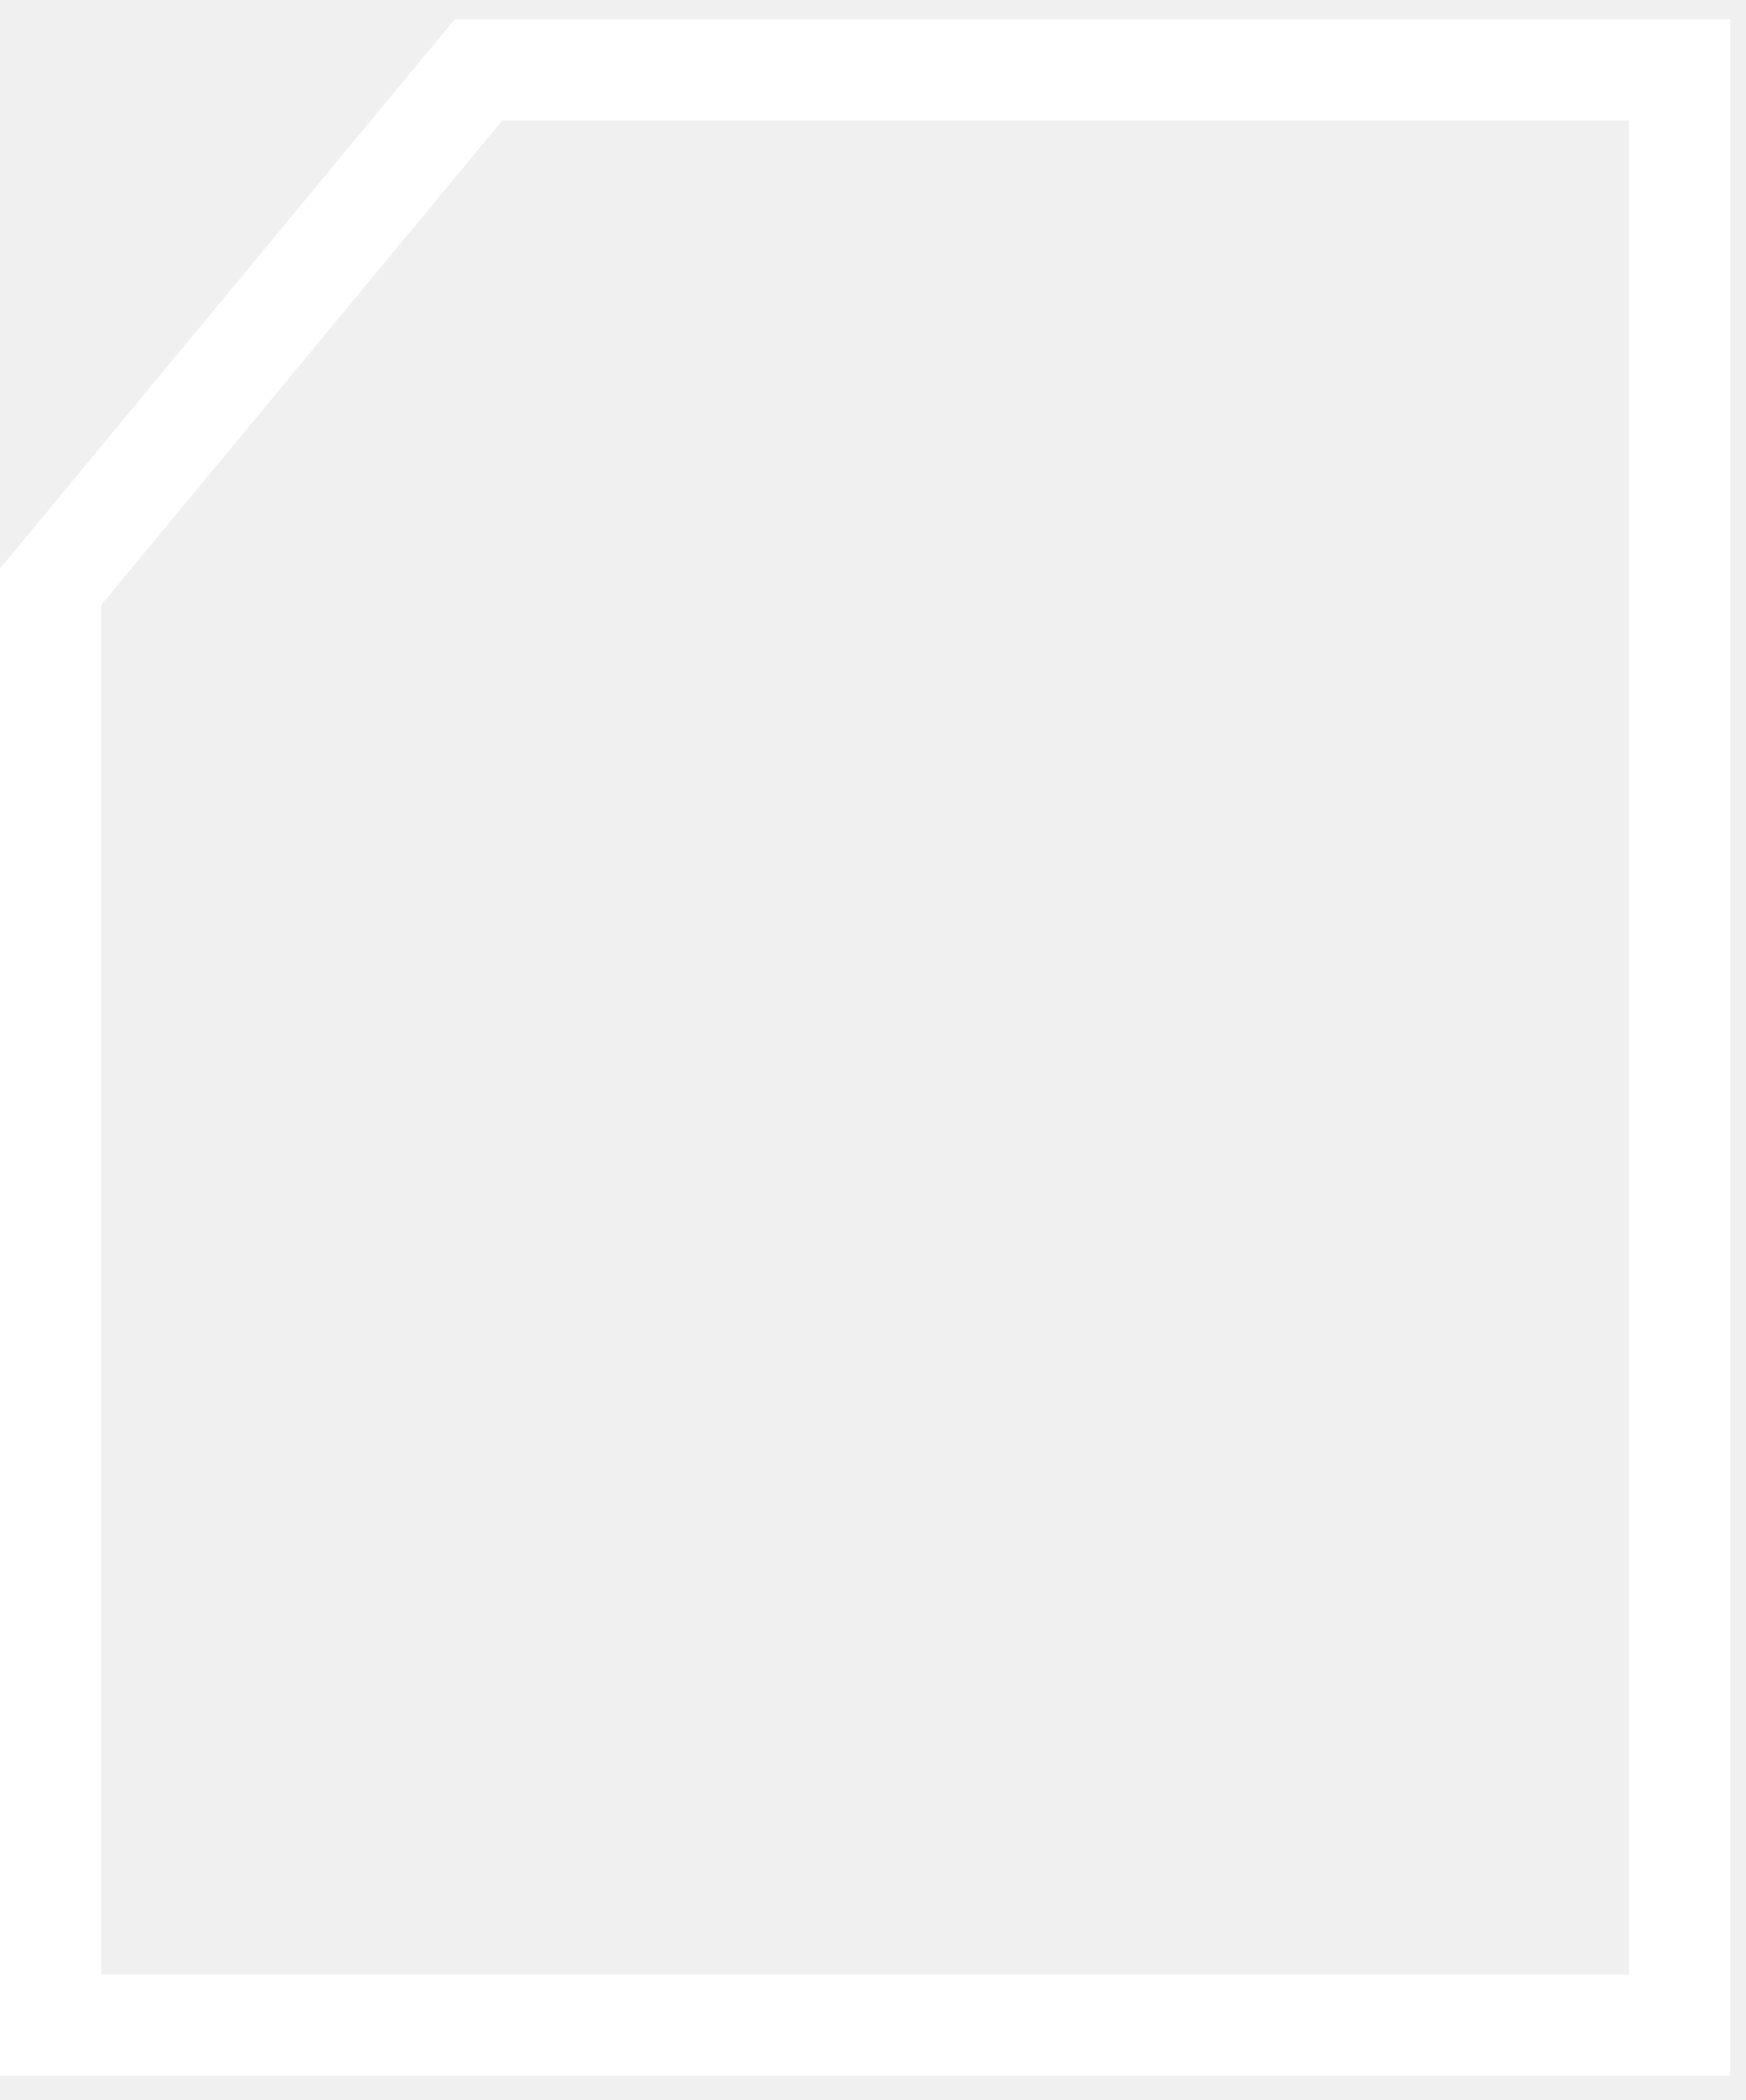
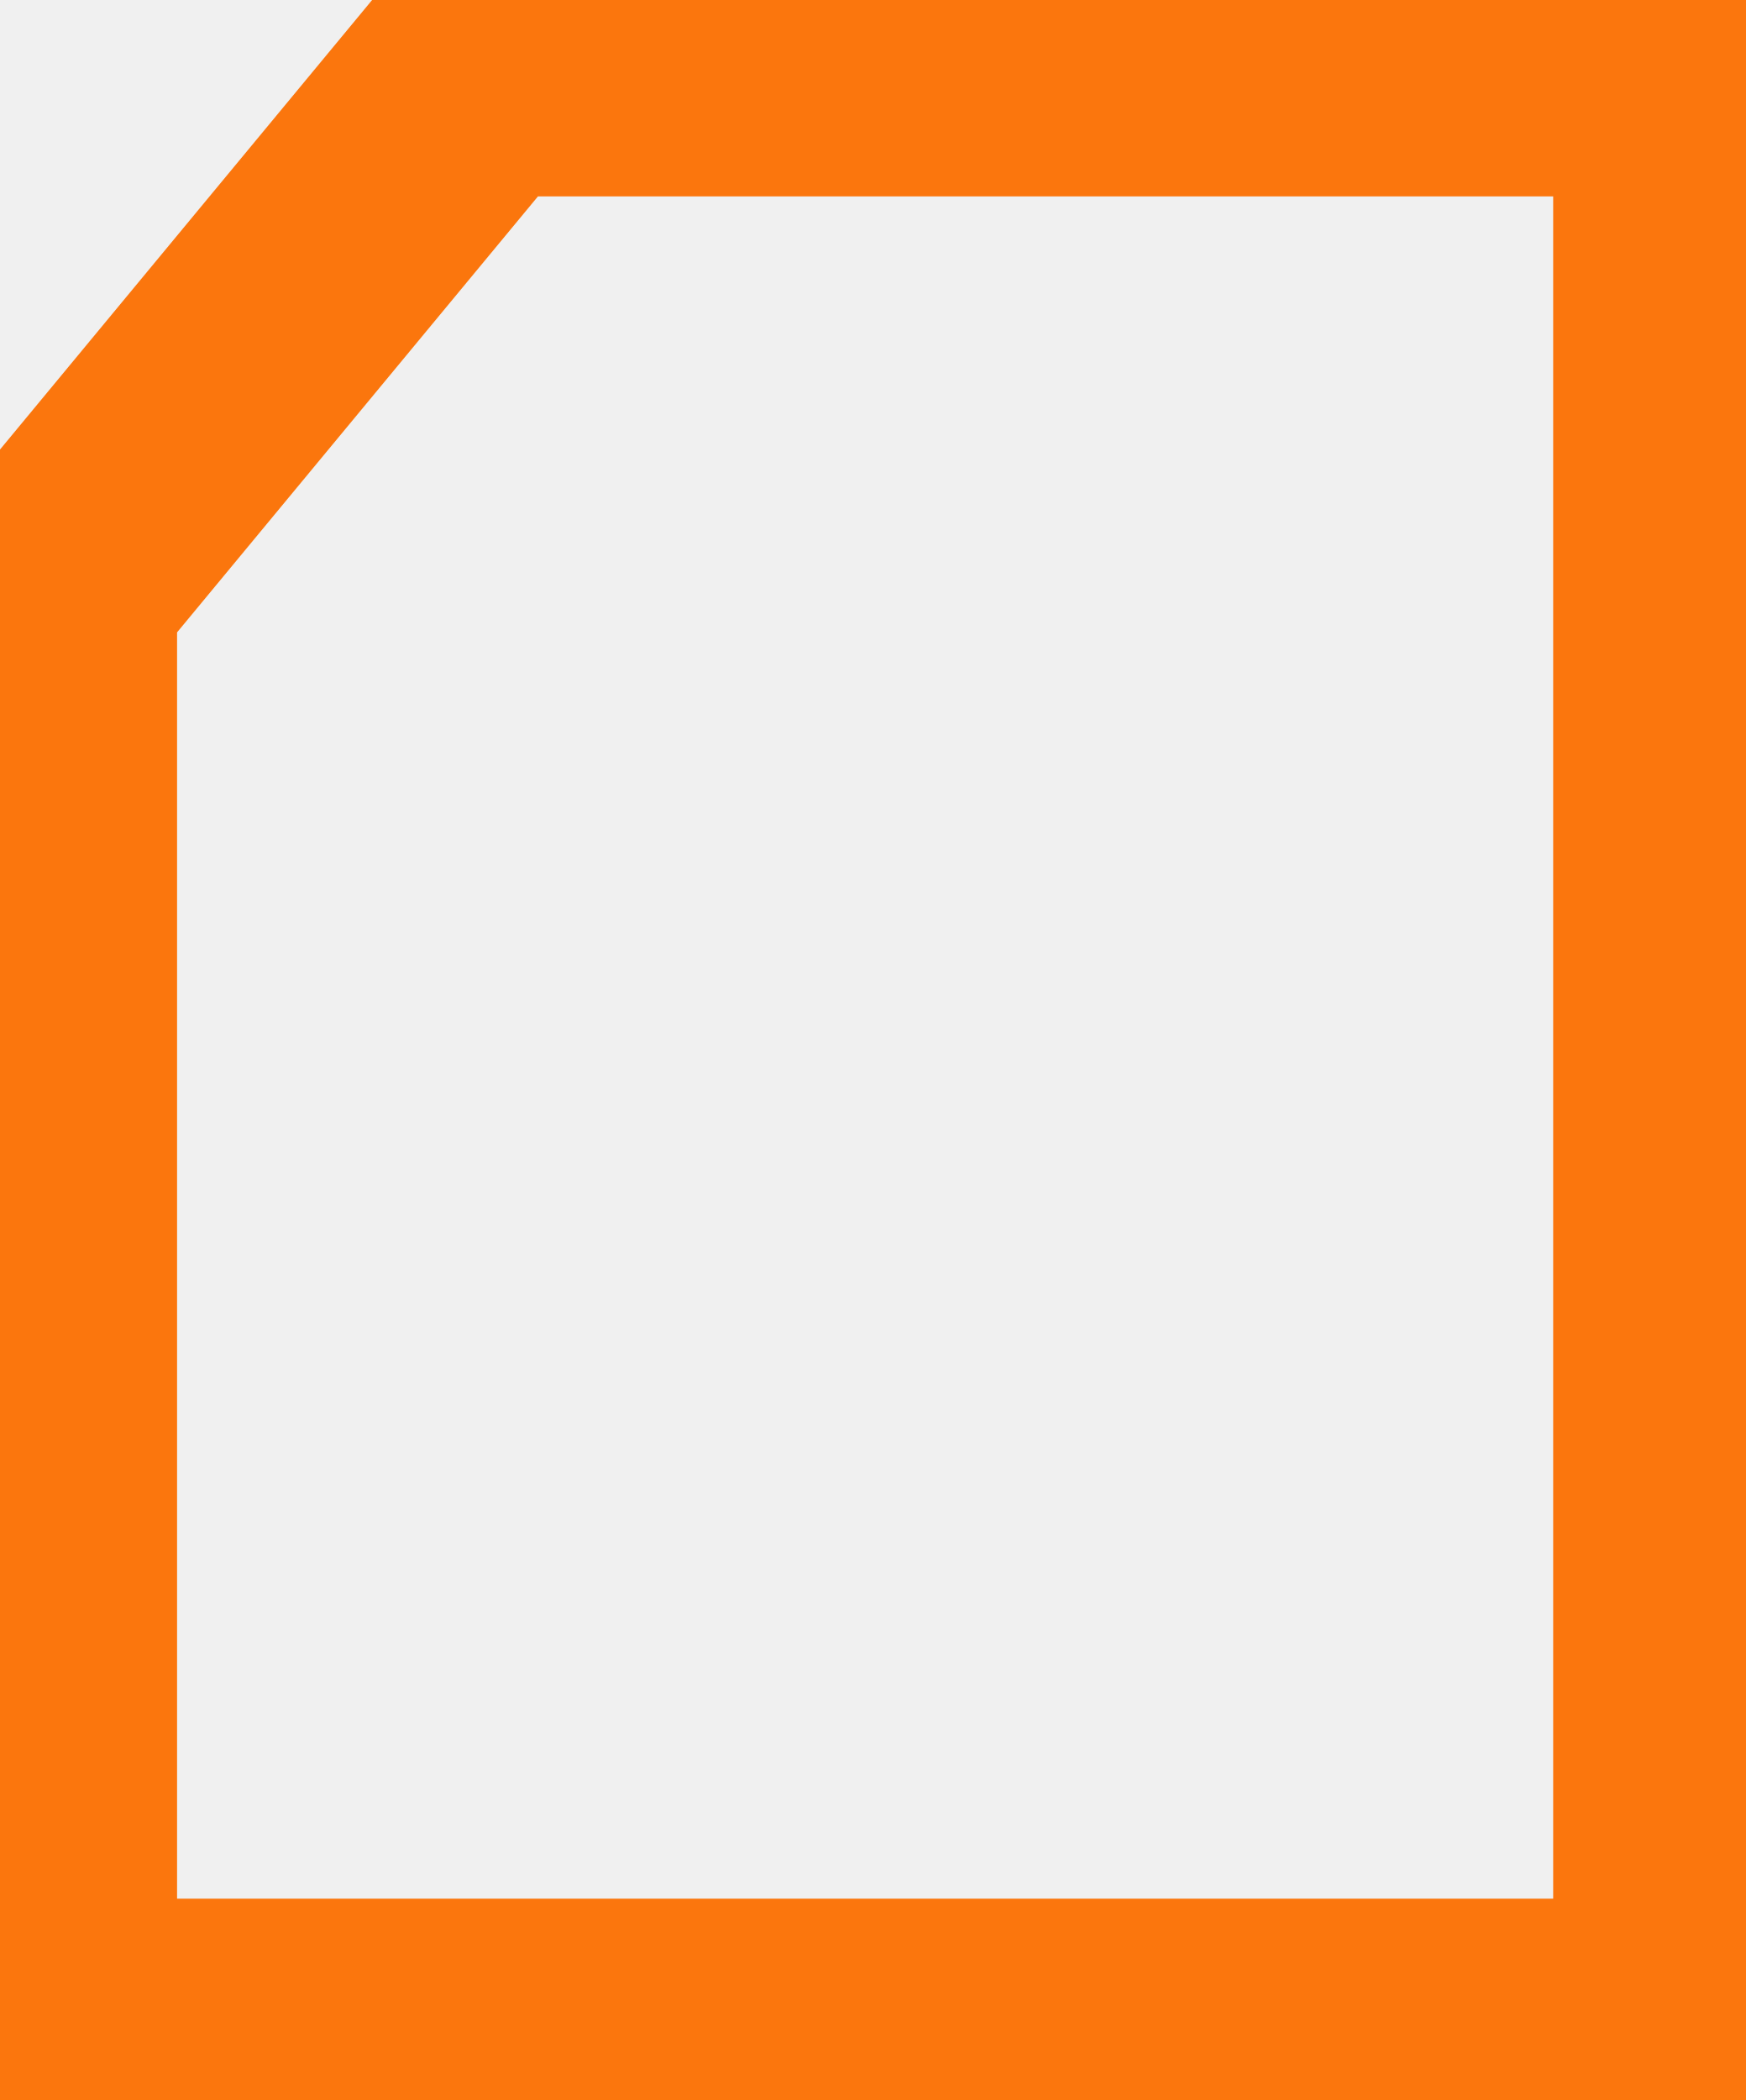
<svg xmlns="http://www.w3.org/2000/svg" width="69" height="83" viewBox="0 0 69 83" fill="none">
-   <path d="M66.4 2.762H18.915L2 23.192V80.042H66.4V2.762Z" stroke="white" stroke-width="4" />
+   <path d="M66.4 2.762H18.915L2 23.192V80.042H66.4V2.762Z" stroke="#FB760D" stroke-width="10" />
</svg>
